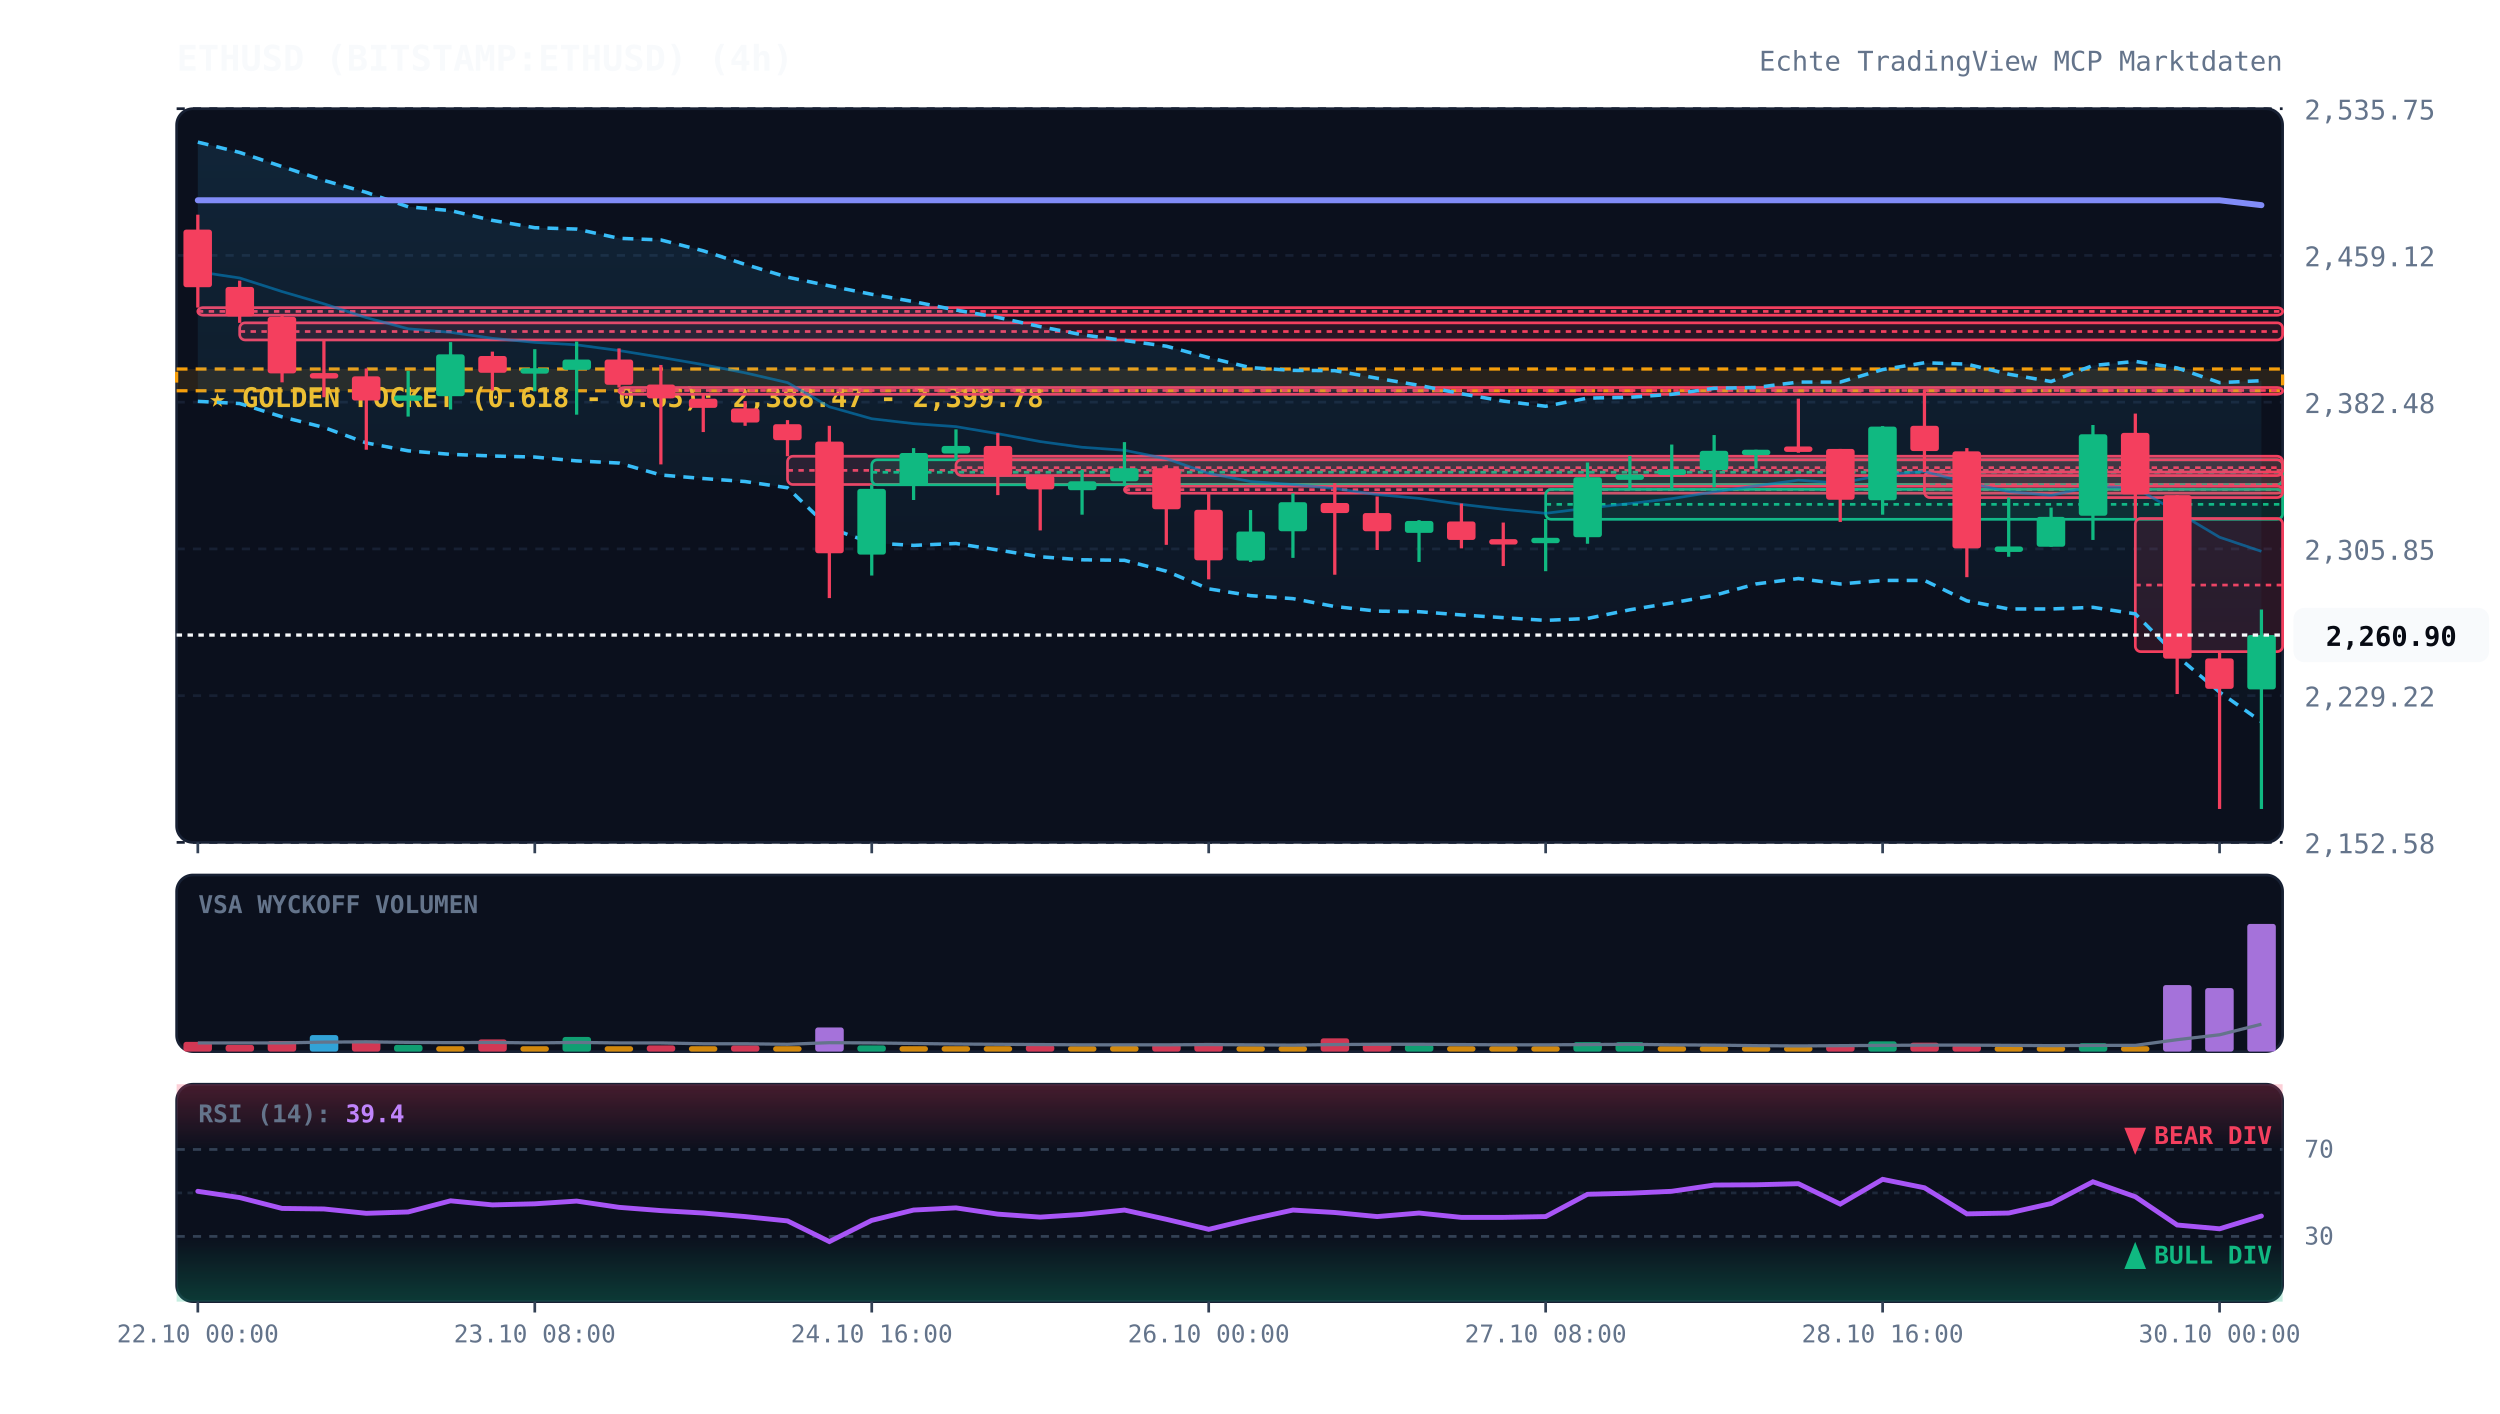
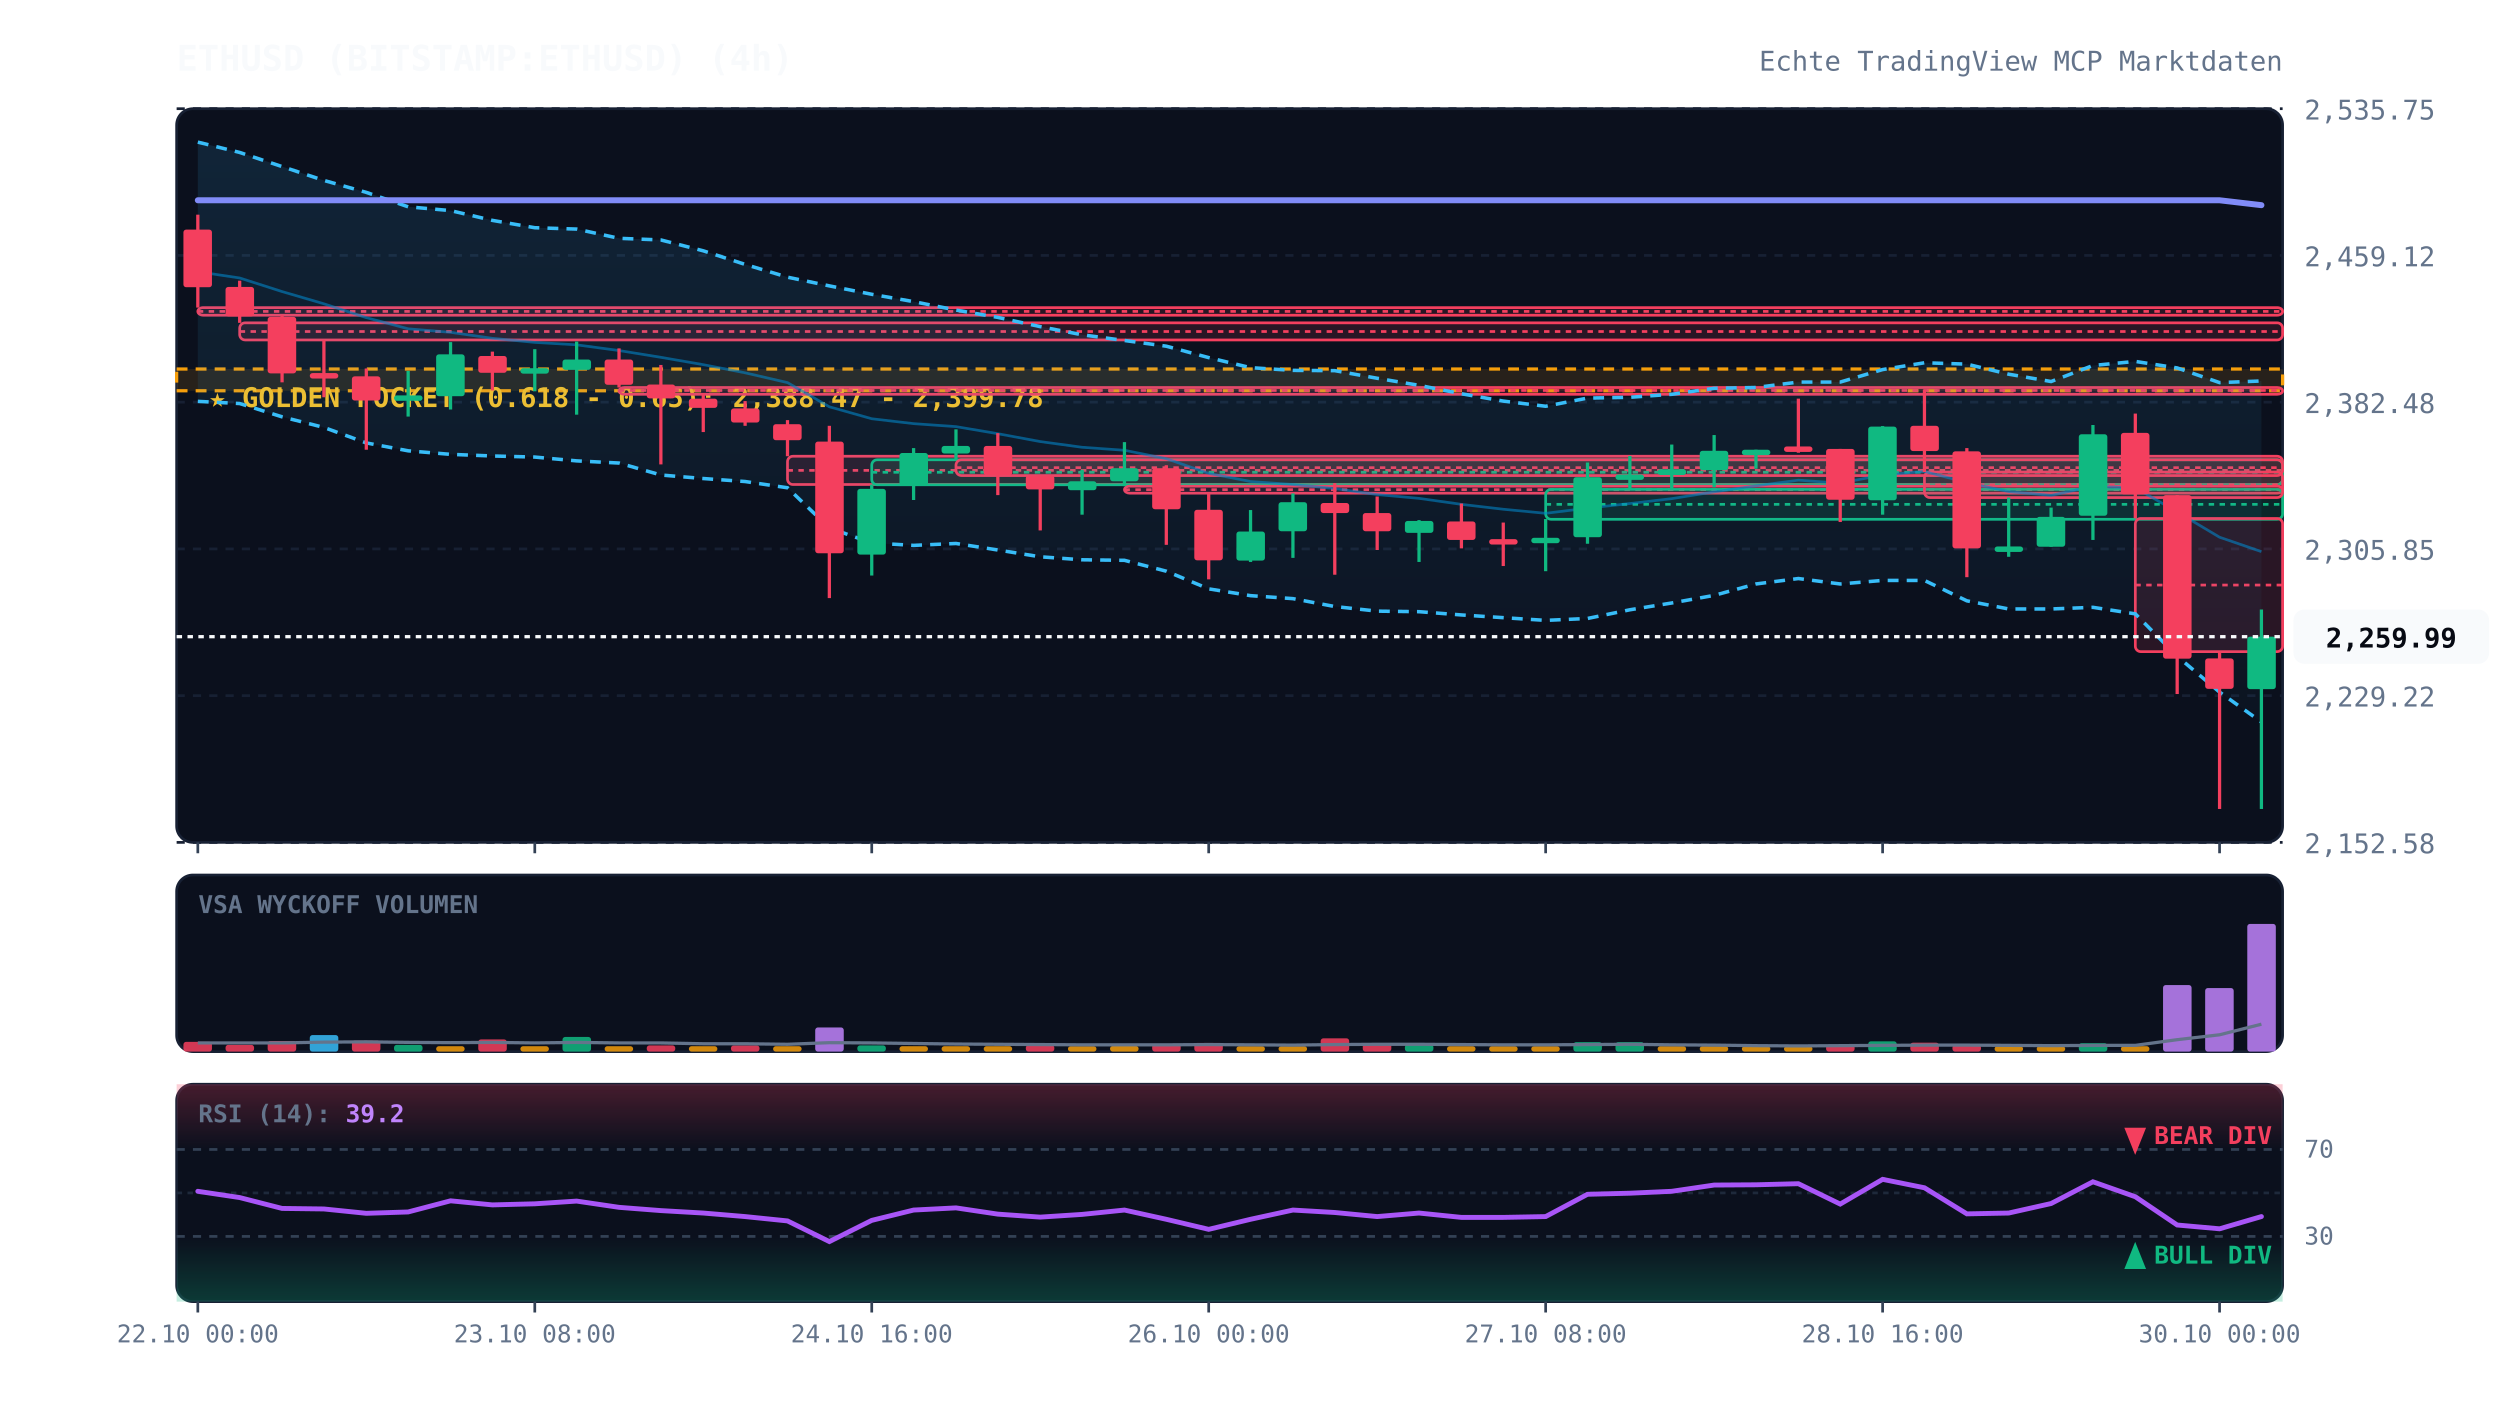
<svg xmlns="http://www.w3.org/2000/svg" viewBox="0 0 920 520" width="100%" height="100%" style="background:#070a13; font-family:'JetBrains Mono', monospace;">
  <defs>
    <linearGradient id="cloud-grad" x1="0%" y1="0%" x2="0%" y2="100%">
      <stop offset="0%" stop-color="#38bdf8" stop-opacity="0.12" />
      <stop offset="100%" stop-color="#38bdf8" stop-opacity="0.02" />
    </linearGradient>
    <linearGradient id="rsi-overbought" x1="0%" y1="0%" x2="0%" y2="100%">
      <stop offset="0%" stop-color="#f43f5e" stop-opacity="0.25" />
      <stop offset="100%" stop-color="#f43f5e" stop-opacity="0.0" />
    </linearGradient>
    <linearGradient id="rsi-oversold" x1="0%" y1="0%" x2="0%" y2="100%">
      <stop offset="0%" stop-color="#10b981" stop-opacity="0.0" />
      <stop offset="100%" stop-color="#10b981" stop-opacity="0.25" />
    </linearGradient>
  </defs>
  <rect x="65" y="40" width="775" height="270" fill="#0b101d" rx="6" stroke="#172033" stroke-width="1" />
  <rect x="65" y="322" width="775" height="65" fill="#0b101d" rx="6" stroke="#172033" stroke-width="1" />
  <rect x="65" y="399" width="775" height="80" fill="#0b101d" rx="6" stroke="#172033" stroke-width="1" />
  <line x1="65" y1="310.0" x2="840" y2="310.0" stroke="#172033" stroke-dasharray="3,3" stroke-width="1" />
  <text x="848" y="314.0" fill="#64748b" font-size="10" text-anchor="start">2,152.58</text>
  <line x1="65" y1="256.0" x2="840" y2="256.0" stroke="#172033" stroke-dasharray="3,3" stroke-width="1" />
  <text x="848" y="260.0" fill="#64748b" font-size="10" text-anchor="start">2,229.22</text>
  <line x1="65" y1="202.0" x2="840" y2="202.0" stroke="#172033" stroke-dasharray="3,3" stroke-width="1" />
  <text x="848" y="206.0" fill="#64748b" font-size="10" text-anchor="start">2,305.85</text>
  <line x1="65" y1="148.0" x2="840" y2="148.0" stroke="#172033" stroke-dasharray="3,3" stroke-width="1" />
  <text x="848" y="152.0" fill="#64748b" font-size="10" text-anchor="start">2,382.48</text>
  <line x1="65" y1="94.0" x2="840" y2="94.0" stroke="#172033" stroke-dasharray="3,3" stroke-width="1" />
  <text x="848" y="98.0" fill="#64748b" font-size="10" text-anchor="start">2,459.12</text>
  <line x1="65" y1="40.0" x2="840" y2="40.0" stroke="#172033" stroke-dasharray="3,3" stroke-width="1" />
  <text x="848" y="44.0" fill="#64748b" font-size="10" text-anchor="start">2,535.75</text>
  <rect x="65" y="135.8" width="775" height="8.0" fill="rgba(245, 158, 11, 0.12)" stroke="#f59e0b" stroke-dasharray="4,3" stroke-width="1.2" />
  <text x="77" y="149.8" fill="#fbbf24" font-size="10" font-weight="bold">★ GOLDEN POCKET (0.618 - 0.65): 2,388.47 - 2,399.78</text>
  <rect x="72.8" y="113.2" width="767.2" height="2.8" fill="rgba(244, 63, 94, 0.13)" stroke="#f43f5e" stroke-width="1" rx="2" />
  <line x1="72.8" y1="114.6" x2="840" y2="114.6" stroke="#f43f5e" stroke-dasharray="2,2" stroke-width="1" />
  <rect x="88.2" y="118.8" width="751.8" height="6.3" fill="rgba(244, 63, 94, 0.13)" stroke="#f43f5e" stroke-width="1" rx="2" />
  <line x1="88.2" y1="122.0" x2="840" y2="122.0" stroke="#f43f5e" stroke-dasharray="2,2" stroke-width="1" />
  <rect x="227.8" y="142.6" width="612.2" height="2.5" fill="rgba(244, 63, 94, 0.13)" stroke="#f43f5e" stroke-width="1" rx="2" />
  <line x1="227.8" y1="143.7" x2="840" y2="143.7" stroke="#f43f5e" stroke-dasharray="2,2" stroke-width="1" />
  <rect x="289.8" y="167.9" width="550.2" height="10.4" fill="rgba(244, 63, 94, 0.13)" stroke="#f43f5e" stroke-width="1" rx="2" />
  <line x1="289.8" y1="173.1" x2="840" y2="173.1" stroke="#f43f5e" stroke-dasharray="2,2" stroke-width="1" />
  <rect x="320.8" y="169.2" width="519.2" height="9.2" fill="rgba(16, 185, 129, 0.13)" stroke="#10b981" stroke-width="1" rx="2" />
  <line x1="320.8" y1="173.8" x2="840" y2="173.8" stroke="#10b981" stroke-dasharray="2,2" stroke-width="1" />
  <rect x="351.8" y="169.2" width="488.2" height="5.8" fill="rgba(244, 63, 94, 0.13)" stroke="#f43f5e" stroke-width="1" rx="2" />
  <line x1="351.8" y1="172.1" x2="840" y2="172.1" stroke="#f43f5e" stroke-dasharray="2,2" stroke-width="1" />
  <rect x="413.8" y="178.9" width="426.2" height="2.6" fill="rgba(244, 63, 94, 0.13)" stroke="#f43f5e" stroke-width="1" rx="2" />
  <line x1="413.8" y1="180.2" x2="840" y2="180.2" stroke="#f43f5e" stroke-dasharray="2,2" stroke-width="1" />
  <rect x="568.8" y="180.1" width="271.2" height="11.0" fill="rgba(16, 185, 129, 0.13)" stroke="#10b981" stroke-width="1" rx="2" />
  <line x1="568.8" y1="185.6" x2="840" y2="185.6" stroke="#10b981" stroke-dasharray="2,2" stroke-width="1" />
  <rect x="708.2" y="173.7" width="131.8" height="9.4" fill="rgba(244, 63, 94, 0.13)" stroke="#f43f5e" stroke-width="1" rx="2" />
  <line x1="708.2" y1="178.4" x2="840" y2="178.4" stroke="#f43f5e" stroke-dasharray="2,2" stroke-width="1" />
  <rect x="785.8" y="190.8" width="54.2" height="49.0" fill="rgba(244, 63, 94, 0.13)" stroke="#f43f5e" stroke-width="1" rx="2" />
  <line x1="785.8" y1="215.3" x2="840" y2="215.3" stroke="#f43f5e" stroke-dasharray="2,2" stroke-width="1" />
-   <polygon points="72.8,52.3 88.2,56.1 103.8,61.3 119.2,66.4 134.8,70.8 150.2,76.1 165.8,77.5 181.2,81.1 196.8,83.8 212.2,84.3 227.8,87.7 243.2,88.3 258.8,92.3 274.2,97.3 289.8,102.0 305.2,105.2 320.8,108.3 336.2,111.0 351.8,114.1 367.2,116.8 382.8,120.2 398.2,123.2 413.8,125.3 429.2,127.4 444.8,131.6 460.2,135.3 475.8,136.3 491.2,136.4 506.8,139.2 522.2,141.8 537.8,144.9 553.2,147.6 568.8,149.5 584.2,146.5 599.8,146.2 615.2,145.1 630.8,142.9 646.2,142.6 661.8,140.6 677.2,140.6 692.8,136.0 708.2,133.5 723.8,134.0 739.2,137.7 754.8,140.4 770.2,134.5 785.8,133.0 801.2,135.4 816.8,140.8 832.2,140.1 832.2,265.6 816.8,254.7 801.2,241.5 785.8,225.9 770.2,223.5 754.8,224.1 739.2,224.1 723.8,221.1 708.2,213.6 692.8,213.6 677.2,214.9 661.8,212.9 646.2,214.9 630.8,219.1 615.2,221.9 599.8,224.4 584.2,227.6 568.8,228.3 553.2,227.3 537.8,226.3 522.2,225.1 506.8,224.9 491.2,223.2 475.8,220.3 460.2,219.2 444.8,216.7 429.2,210.2 413.8,206.2 398.2,206.0 382.8,204.9 367.2,202.4 351.8,200.0 336.2,200.7 320.8,199.8 305.2,194.3 289.8,179.5 274.2,177.2 258.8,176.1 243.2,174.8 227.8,170.4 212.2,169.6 196.8,168.2 181.2,167.8 165.8,167.2 150.2,165.9 134.8,163.0 119.2,157.3 103.8,153.4 88.2,148.5 72.8,147.7" fill="url(#cloud-grad)" />
-   <polyline points="72.8,52.3 88.2,56.1 103.8,61.3 119.2,66.4 134.8,70.8 150.2,76.1 165.8,77.5 181.2,81.1 196.8,83.8 212.2,84.3 227.8,87.7 243.2,88.3 258.8,92.3 274.2,97.3 289.8,102.0 305.2,105.2 320.8,108.3 336.2,111.0 351.8,114.1 367.2,116.8 382.8,120.2 398.2,123.2 413.8,125.3 429.2,127.4 444.8,131.6 460.2,135.3 475.8,136.3 491.2,136.4 506.8,139.2 522.2,141.8 537.8,144.9 553.2,147.6 568.8,149.5 584.2,146.5 599.8,146.2 615.2,145.1 630.8,142.9 646.2,142.6 661.8,140.6 677.2,140.6 692.8,136.0 708.2,133.5 723.8,134.0 739.2,137.7 754.8,140.4 770.2,134.5 785.8,133.0 801.2,135.4 816.8,140.8 832.2,140.1" fill="none" stroke="#38bdf8" stroke-width="1.3" stroke-dasharray="4,3" />
-   <polyline points="72.8,147.7 88.2,148.5 103.8,153.4 119.2,157.3 134.8,163.0 150.2,165.9 165.8,167.2 181.2,167.8 196.8,168.2 212.2,169.6 227.8,170.4 243.2,174.8 258.8,176.1 274.2,177.2 289.8,179.5 305.2,194.3 320.8,199.8 336.2,200.7 351.8,200.0 367.2,202.4 382.8,204.9 398.2,206.0 413.8,206.2 429.2,210.2 444.8,216.7 460.2,219.2 475.8,220.3 491.2,223.2 506.8,224.9 522.2,225.1 537.8,226.3 553.2,227.3 568.8,228.3 584.2,227.6 599.8,224.4 615.2,221.9 630.8,219.1 646.2,214.9 661.8,212.9 677.2,214.9 692.8,213.6 708.2,213.6 723.8,221.1 739.2,224.1 754.8,224.1 770.2,223.5 785.8,225.9 801.2,241.5 816.8,254.7 832.2,265.6" fill="none" stroke="#38bdf8" stroke-width="1.3" stroke-dasharray="4,3" />
-   <polyline points="72.8,100.0 88.2,102.3 103.8,107.3 119.2,111.8 134.8,116.9 150.2,121.0 165.8,122.3 181.2,124.5 196.8,126.0 212.2,126.9 227.8,129.0 243.2,131.5 258.8,134.2 274.2,137.2 289.8,140.8 305.2,149.7 320.8,154.1 336.2,155.9 351.8,157.0 367.2,159.6 382.8,162.5 398.2,164.6 413.8,165.7 429.2,168.8 444.8,174.2 460.2,177.2 475.8,178.3 491.2,179.8 506.8,182.0 522.2,183.4 537.8,185.6 553.2,187.4 568.8,188.9 584.2,187.0 599.8,185.3 615.2,183.5 630.8,181.0 646.2,178.8 661.8,176.7 677.2,177.8 692.8,174.8 708.2,173.5 723.8,177.6 739.2,180.9 754.8,182.3 770.2,179.0 785.8,179.5 801.2,188.4 816.8,197.7 832.2,202.9" fill="none" stroke="#0284c7" stroke-width="1.0" stroke-opacity="0.6" />
+   <polygon points="72.8,52.3 88.2,56.1 103.8,61.3 119.2,66.4 134.8,70.8 150.2,76.1 165.8,77.5 181.2,81.1 196.8,83.8 212.2,84.3 227.8,87.7 243.2,88.3 258.8,92.3 274.2,97.3 289.8,102.0 305.2,105.2 320.8,108.3 336.2,111.0 351.8,114.1 367.2,116.8 382.8,120.2 398.2,123.2 413.8,125.3 429.2,127.4 444.8,131.6 460.2,135.3 475.8,136.3 491.2,136.4 506.8,139.2 522.2,141.8 537.8,144.9 553.2,147.6 568.8,149.5 584.2,146.5 599.8,146.2 615.2,145.1 630.8,142.9 646.2,142.6 661.8,140.6 677.2,140.6 692.8,136.0 708.2,133.5 723.8,134.0 739.2,137.7 754.8,140.4 770.2,134.5 785.8,133.0 801.2,135.4 816.8,140.8 832.2,140.2 832.2,265.7 816.8,254.7 801.2,241.5 785.8,225.9 770.2,223.5 754.8,224.1 739.2,224.1 723.8,221.1 708.2,213.6 692.8,213.6 677.2,214.9 661.8,212.9 646.2,214.9 630.8,219.1 615.2,221.9 599.8,224.4 584.2,227.6 568.8,228.3 553.2,227.3 537.8,226.3 522.2,225.1 506.8,224.9 491.2,223.2 475.8,220.3 460.2,219.2 444.8,216.7 429.2,210.2 413.8,206.2 398.2,206.0 382.8,204.9 367.2,202.4 351.8,200.0 336.2,200.7 320.8,199.8 305.2,194.3 289.8,179.5 274.2,177.2 258.8,176.1 243.2,174.8 227.8,170.4 212.2,169.6 196.8,168.2 181.2,167.8 165.8,167.2 150.2,165.9 134.8,163.0 119.2,157.3 103.8,153.4 88.2,148.5 72.8,147.7" fill="url(#cloud-grad)" />
+   <polyline points="72.8,52.3 88.2,56.1 103.8,61.3 119.2,66.4 134.8,70.8 150.2,76.1 165.8,77.5 181.2,81.1 196.8,83.8 212.2,84.3 227.8,87.7 243.2,88.3 258.8,92.3 274.2,97.3 289.8,102.0 305.2,105.2 320.8,108.3 336.2,111.0 351.8,114.1 367.2,116.8 382.8,120.2 398.2,123.2 413.8,125.3 429.2,127.4 444.8,131.6 460.2,135.3 475.8,136.3 491.2,136.4 506.8,139.2 522.2,141.8 537.8,144.9 553.2,147.6 568.8,149.5 584.2,146.5 599.8,146.2 615.2,145.1 630.8,142.9 646.2,142.6 661.8,140.6 677.2,140.6 692.8,136.0 708.2,133.5 723.8,134.0 739.2,137.7 754.8,140.4 770.2,134.5 785.8,133.0 801.2,135.4 816.8,140.8 832.2,140.2" fill="none" stroke="#38bdf8" stroke-width="1.3" stroke-dasharray="4,3" />
+   <polyline points="72.8,147.7 88.2,148.5 103.8,153.4 119.2,157.3 134.8,163.0 150.2,165.9 165.8,167.2 181.2,167.8 196.8,168.2 212.2,169.6 227.8,170.4 243.2,174.8 258.8,176.1 274.2,177.2 289.8,179.5 305.2,194.3 320.8,199.8 336.2,200.7 351.8,200.0 367.2,202.4 382.8,204.9 398.2,206.0 413.8,206.2 429.2,210.2 444.8,216.7 460.2,219.2 475.8,220.3 491.2,223.2 506.8,224.9 522.2,225.1 537.8,226.3 553.2,227.3 568.8,228.3 584.2,227.6 599.8,224.4 615.2,221.9 630.8,219.1 646.2,214.9 661.8,212.9 677.2,214.9 692.8,213.6 708.2,213.6 723.8,221.1 739.2,224.1 754.8,224.1 770.2,223.5 785.8,225.9 801.2,241.5 816.8,254.7 832.2,265.7" fill="none" stroke="#38bdf8" stroke-width="1.3" stroke-dasharray="4,3" />
+   <polyline points="72.8,100.0 88.2,102.3 103.8,107.3 119.2,111.8 134.8,116.9 150.2,121.0 165.8,122.3 181.2,124.5 196.8,126.0 212.2,126.9 227.8,129.0 243.2,131.5 258.8,134.2 274.2,137.2 289.8,140.8 305.2,149.7 320.8,154.1 336.2,155.9 351.8,157.0 367.2,159.6 382.8,162.5 398.2,164.6 413.8,165.7 429.2,168.8 444.8,174.2 460.2,177.2 475.8,178.3 491.2,179.8 506.8,182.0 522.2,183.4 537.8,185.6 553.2,187.4 568.8,188.9 584.2,187.0 599.8,185.3 615.2,183.5 630.8,181.0 646.2,178.8 661.8,176.7 677.2,177.8 692.8,174.8 708.2,173.5 723.8,177.6 739.2,180.9 754.8,182.3 770.2,179.0 785.8,179.5 801.2,188.4 816.8,197.7 832.2,203.0" fill="none" stroke="#0284c7" stroke-width="1.0" stroke-opacity="0.6" />
  <polyline points="72.8,73.7 88.2,73.7 103.8,73.7 119.2,73.7 134.8,73.7 150.2,73.7 165.8,73.7 181.2,73.7 196.8,73.7 212.2,73.7 227.8,73.7 243.2,73.7 258.8,73.7 274.2,73.7 289.8,73.7 305.2,73.7 320.8,73.7 336.2,73.7 351.8,73.7 367.2,73.7 382.8,73.7 398.2,73.7 413.8,73.7 429.2,73.7 444.8,73.7 460.2,73.7 475.8,73.7 491.2,73.7 506.8,73.7 522.2,73.7 537.8,73.7 553.2,73.7 568.8,73.7 584.2,73.7 599.8,73.7 615.2,73.7 630.8,73.7 646.2,73.7 661.8,73.7 677.2,73.7 692.8,73.7 708.2,73.7 723.8,73.7 739.2,73.7 754.8,73.7 770.2,73.7 785.8,73.7 801.2,73.7 816.8,73.7 832.2,75.5" fill="none" stroke="#818cf8" stroke-width="2.2" stroke-linecap="round" />
  <line x1="72.8" y1="79.0" x2="72.8" y2="113.2" stroke="#f43f5e" stroke-width="1.2" />
  <rect x="67.5" y="84.5" width="10.5" height="21.2" fill="#f43f5e" rx="1" />
  <line x1="88.2" y1="103.3" x2="88.2" y2="118.8" stroke="#f43f5e" stroke-width="1.2" />
  <rect x="83.0" y="105.6" width="10.5" height="10.8" fill="#f43f5e" rx="1" />
  <line x1="103.8" y1="116.0" x2="103.8" y2="140.7" stroke="#f43f5e" stroke-width="1.2" />
  <rect x="98.5" y="116.6" width="10.5" height="20.8" fill="#f43f5e" rx="1" />
  <line x1="119.2" y1="125.1" x2="119.2" y2="146.2" stroke="#f43f5e" stroke-width="1.2" />
  <rect x="114.0" y="137.3" width="10.5" height="2.0" fill="#f43f5e" rx="1" />
  <line x1="134.8" y1="135.6" x2="134.8" y2="165.5" stroke="#f43f5e" stroke-width="1.2" />
  <rect x="129.5" y="138.5" width="10.5" height="8.9" fill="#f43f5e" rx="1" />
  <line x1="150.2" y1="136.5" x2="150.2" y2="153.3" stroke="#10b981" stroke-width="1.2" />
  <rect x="145.0" y="145.5" width="10.5" height="2.0" fill="#10b981" rx="1" />
  <line x1="165.8" y1="125.9" x2="165.8" y2="150.7" stroke="#10b981" stroke-width="1.2" />
  <rect x="160.5" y="130.4" width="10.5" height="15.4" fill="#10b981" rx="1" />
  <line x1="181.2" y1="129.4" x2="181.2" y2="143.7" stroke="#f43f5e" stroke-width="1.2" />
  <rect x="176.0" y="131.0" width="10.5" height="6.2" fill="#f43f5e" rx="1" />
  <line x1="196.8" y1="128.5" x2="196.8" y2="144.0" stroke="#10b981" stroke-width="1.2" />
  <rect x="191.5" y="135.5" width="10.5" height="2.0" fill="#10b981" rx="1" />
  <line x1="212.2" y1="125.7" x2="212.2" y2="152.6" stroke="#10b981" stroke-width="1.2" />
  <rect x="207.0" y="132.3" width="10.5" height="3.8" fill="#10b981" rx="1" />
  <line x1="227.8" y1="128.2" x2="227.8" y2="142.6" stroke="#f43f5e" stroke-width="1.2" />
  <rect x="222.5" y="132.3" width="10.5" height="9.3" fill="#f43f5e" rx="1" />
  <line x1="243.2" y1="134.3" x2="243.2" y2="170.9" stroke="#f43f5e" stroke-width="1.2" />
  <rect x="238.0" y="141.5" width="10.5" height="5.1" fill="#f43f5e" rx="1" />
  <line x1="258.8" y1="144.7" x2="258.8" y2="159.0" stroke="#f43f5e" stroke-width="1.2" />
  <rect x="253.5" y="146.7" width="10.5" height="3.4" fill="#f43f5e" rx="1" />
  <line x1="274.2" y1="147.6" x2="274.2" y2="156.7" stroke="#f43f5e" stroke-width="1.2" />
  <rect x="269.0" y="150.3" width="10.5" height="5.2" fill="#f43f5e" rx="1" />
  <line x1="289.8" y1="154.6" x2="289.8" y2="167.9" stroke="#f43f5e" stroke-width="1.2" />
  <rect x="284.5" y="156.1" width="10.5" height="5.9" fill="#f43f5e" rx="1" />
  <line x1="305.2" y1="156.7" x2="305.2" y2="220.1" stroke="#f43f5e" stroke-width="1.2" />
  <rect x="300.0" y="162.5" width="10.5" height="41.1" fill="#f43f5e" rx="1" />
  <line x1="320.8" y1="178.3" x2="320.8" y2="211.8" stroke="#10b981" stroke-width="1.2" />
  <rect x="315.5" y="179.9" width="10.5" height="24.2" fill="#10b981" rx="1" />
  <line x1="336.2" y1="164.9" x2="336.2" y2="184.0" stroke="#10b981" stroke-width="1.2" />
  <rect x="331.0" y="166.7" width="10.5" height="12.1" fill="#10b981" rx="1" />
  <line x1="351.8" y1="158.0" x2="351.8" y2="169.2" stroke="#10b981" stroke-width="1.2" />
  <rect x="346.5" y="164.1" width="10.5" height="2.8" fill="#10b981" rx="1" />
  <line x1="367.2" y1="159.4" x2="367.2" y2="182.2" stroke="#f43f5e" stroke-width="1.2" />
  <rect x="362.0" y="164.1" width="10.5" height="10.8" fill="#f43f5e" rx="1" />
  <line x1="382.8" y1="175.0" x2="382.8" y2="195.2" stroke="#f43f5e" stroke-width="1.2" />
  <rect x="377.5" y="175.0" width="10.5" height="5.1" fill="#f43f5e" rx="1" />
  <line x1="398.2" y1="172.9" x2="398.2" y2="189.4" stroke="#10b981" stroke-width="1.2" />
  <rect x="393.0" y="177.1" width="10.5" height="3.3" fill="#10b981" rx="1" />
  <line x1="413.8" y1="162.7" x2="413.8" y2="178.9" stroke="#10b981" stroke-width="1.2" />
  <rect x="408.5" y="172.3" width="10.5" height="4.8" fill="#10b981" rx="1" />
  <line x1="429.2" y1="171.2" x2="429.2" y2="200.5" stroke="#f43f5e" stroke-width="1.2" />
  <rect x="424.0" y="172.3" width="10.5" height="15.1" fill="#f43f5e" rx="1" />
  <line x1="444.8" y1="181.6" x2="444.8" y2="213.2" stroke="#f43f5e" stroke-width="1.2" />
  <rect x="439.5" y="187.6" width="10.5" height="18.6" fill="#f43f5e" rx="1" />
  <line x1="460.2" y1="187.7" x2="460.2" y2="206.8" stroke="#10b981" stroke-width="1.2" />
  <rect x="455.0" y="195.6" width="10.5" height="10.7" fill="#10b981" rx="1" />
  <line x1="475.8" y1="181.6" x2="475.8" y2="205.3" stroke="#10b981" stroke-width="1.2" />
  <rect x="470.5" y="184.8" width="10.5" height="10.7" fill="#10b981" rx="1" />
  <line x1="491.2" y1="177.8" x2="491.2" y2="211.5" stroke="#f43f5e" stroke-width="1.2" />
  <rect x="486.0" y="185.1" width="10.5" height="3.7" fill="#f43f5e" rx="1" />
  <line x1="506.8" y1="182.7" x2="506.8" y2="202.4" stroke="#f43f5e" stroke-width="1.2" />
  <rect x="501.5" y="188.8" width="10.5" height="6.7" fill="#f43f5e" rx="1" />
  <line x1="522.2" y1="191.4" x2="522.2" y2="206.8" stroke="#10b981" stroke-width="1.2" />
  <rect x="517.0" y="191.7" width="10.5" height="4.4" fill="#10b981" rx="1" />
  <line x1="537.8" y1="185.3" x2="537.8" y2="201.8" stroke="#f43f5e" stroke-width="1.2" />
  <rect x="532.5" y="191.9" width="10.5" height="6.8" fill="#f43f5e" rx="1" />
  <line x1="553.2" y1="192.3" x2="553.2" y2="208.3" stroke="#f43f5e" stroke-width="1.2" />
  <rect x="548.0" y="198.4" width="10.5" height="2.0" fill="#f43f5e" rx="1" />
  <line x1="568.8" y1="191.0" x2="568.8" y2="210.2" stroke="#10b981" stroke-width="1.2" />
  <rect x="563.5" y="197.9" width="10.5" height="2.0" fill="#10b981" rx="1" />
  <line x1="584.2" y1="170.2" x2="584.2" y2="200.1" stroke="#10b981" stroke-width="1.2" />
  <rect x="579.0" y="175.6" width="10.5" height="22.1" fill="#10b981" rx="1" />
  <line x1="599.8" y1="167.8" x2="599.8" y2="180.1" stroke="#10b981" stroke-width="1.2" />
  <rect x="594.5" y="174.6" width="10.5" height="2.0" fill="#10b981" rx="1" />
  <line x1="615.2" y1="163.6" x2="615.2" y2="180.3" stroke="#10b981" stroke-width="1.2" />
  <rect x="610.0" y="172.7" width="10.5" height="2.1" fill="#10b981" rx="1" />
  <line x1="630.8" y1="160.1" x2="630.8" y2="179.3" stroke="#10b981" stroke-width="1.2" />
  <rect x="625.5" y="165.9" width="10.5" height="7.1" fill="#10b981" rx="1" />
  <line x1="646.2" y1="165.5" x2="646.2" y2="172.5" stroke="#10b981" stroke-width="1.2" />
  <rect x="641.0" y="165.5" width="10.5" height="2.0" fill="#10b981" rx="1" />
  <line x1="661.8" y1="146.7" x2="661.8" y2="166.6" stroke="#f43f5e" stroke-width="1.2" />
  <rect x="656.5" y="164.3" width="10.5" height="2.0" fill="#f43f5e" rx="1" />
  <line x1="677.2" y1="165.2" x2="677.2" y2="192.1" stroke="#f43f5e" stroke-width="1.2" />
  <rect x="672.0" y="165.2" width="10.5" height="18.7" fill="#f43f5e" rx="1" />
  <line x1="692.8" y1="156.8" x2="692.8" y2="189.4" stroke="#10b981" stroke-width="1.2" />
  <rect x="687.5" y="157.0" width="10.5" height="27.1" fill="#10b981" rx="1" />
  <line x1="708.2" y1="143.4" x2="708.2" y2="173.7" stroke="#f43f5e" stroke-width="1.2" />
  <rect x="703.0" y="156.7" width="10.5" height="9.3" fill="#f43f5e" rx="1" />
  <line x1="723.8" y1="164.9" x2="723.8" y2="212.4" stroke="#f43f5e" stroke-width="1.2" />
  <rect x="718.5" y="166.1" width="10.5" height="35.7" fill="#f43f5e" rx="1" />
  <line x1="739.2" y1="183.1" x2="739.2" y2="204.9" stroke="#10b981" stroke-width="1.2" />
  <rect x="734.0" y="201.1" width="10.5" height="2.0" fill="#10b981" rx="1" />
  <line x1="754.8" y1="186.8" x2="754.8" y2="201.2" stroke="#10b981" stroke-width="1.2" />
  <rect x="749.5" y="190.2" width="10.5" height="11.0" fill="#10b981" rx="1" />
  <line x1="770.2" y1="156.4" x2="770.2" y2="198.7" stroke="#10b981" stroke-width="1.2" />
  <rect x="765.0" y="159.8" width="10.5" height="30.0" fill="#10b981" rx="1" />
  <line x1="785.8" y1="152.2" x2="785.8" y2="190.8" stroke="#f43f5e" stroke-width="1.2" />
  <rect x="780.5" y="159.3" width="10.5" height="22.6" fill="#f43f5e" rx="1" />
  <line x1="801.2" y1="182.2" x2="801.2" y2="255.4" stroke="#f43f5e" stroke-width="1.2" />
  <rect x="796.0" y="182.2" width="10.5" height="60.2" fill="#f43f5e" rx="1" />
  <line x1="816.8" y1="239.8" x2="816.8" y2="297.7" stroke="#f43f5e" stroke-width="1.2" />
  <rect x="811.5" y="242.3" width="10.5" height="11.2" fill="#f43f5e" rx="1" />
  <line x1="832.2" y1="224.3" x2="832.2" y2="297.7" stroke="#10b981" stroke-width="1.2" />
-   <rect x="827.0" y="233.7" width="10.5" height="20.0" fill="#10b981" rx="1" />
-   <line x1="65" y1="233.7" x2="840" y2="233.7" stroke="#f8fafc" stroke-width="1.2" stroke-dasharray="2,2" />
-   <rect x="844" y="223.7" width="72" height="20" fill="#f8fafc" rx="4" />
-   <text x="880" y="237.7" fill="#070a13" font-size="10" font-weight="bold" text-anchor="middle">2,260.90</text>
+   <rect x="827.0" y="234.3" width="10.5" height="19.3" fill="#10b981" rx="1" />
+   <line x1="65" y1="234.3" x2="840" y2="234.3" stroke="#f8fafc" stroke-width="1.2" stroke-dasharray="2,2" />
+   <rect x="844" y="224.3" width="72" height="20" fill="#f8fafc" rx="4" />
+   <text x="880" y="238.3" fill="#070a13" font-size="10" font-weight="bold" text-anchor="middle">2,259.99</text>
  <text x="73" y="336" fill="#64748b" font-size="9" font-weight="bold">VSA WYCKOFF VOLUMEN</text>
  <rect x="67.5" y="383.4" width="10.5" height="3.6" fill="#f43f5e" opacity="0.85" rx="1" />
  <rect x="83.0" y="384.5" width="10.5" height="2.5" fill="#f43f5e" opacity="0.85" rx="1" />
  <rect x="98.5" y="383.1" width="10.5" height="3.9" fill="#f43f5e" opacity="0.85" rx="1" />
  <rect x="114.0" y="380.9" width="10.5" height="6.1" fill="#38bdf8" opacity="0.85" rx="1" />
  <rect x="129.5" y="383.0" width="10.5" height="4.0" fill="#f43f5e" opacity="0.85" rx="1" />
  <rect x="145.0" y="384.5" width="10.5" height="2.5" fill="#10b981" opacity="0.85" rx="1" />
  <rect x="160.5" y="385.0" width="10.5" height="2.0" fill="#f59e0b" opacity="0.85" rx="1" />
  <rect x="176.0" y="382.5" width="10.5" height="4.5" fill="#f43f5e" opacity="0.85" rx="1" />
  <rect x="191.5" y="385.0" width="10.5" height="2.0" fill="#f59e0b" opacity="0.85" rx="1" />
  <rect x="207.0" y="381.6" width="10.5" height="5.4" fill="#10b981" opacity="0.85" rx="1" />
  <rect x="222.5" y="385.0" width="10.5" height="2.0" fill="#f59e0b" opacity="0.85" rx="1" />
  <rect x="238.0" y="384.7" width="10.5" height="2.3" fill="#f43f5e" opacity="0.85" rx="1" />
  <rect x="253.5" y="385.0" width="10.5" height="2.0" fill="#f59e0b" opacity="0.85" rx="1" />
  <rect x="269.0" y="384.7" width="10.5" height="2.3" fill="#f43f5e" opacity="0.85" rx="1" />
  <rect x="284.5" y="385.0" width="10.5" height="2.0" fill="#f59e0b" opacity="0.85" rx="1" />
  <rect x="300.0" y="378.1" width="10.5" height="8.9" fill="#c084fc" opacity="0.85" rx="1" />
  <rect x="315.5" y="384.7" width="10.5" height="2.3" fill="#10b981" opacity="0.85" rx="1" />
  <rect x="331.0" y="385.0" width="10.5" height="2.0" fill="#f59e0b" opacity="0.85" rx="1" />
  <rect x="346.5" y="385.0" width="10.5" height="2.0" fill="#f59e0b" opacity="0.85" rx="1" />
  <rect x="362.0" y="385.0" width="10.5" height="2.0" fill="#f59e0b" opacity="0.85" rx="1" />
  <rect x="377.5" y="384.6" width="10.5" height="2.4" fill="#f43f5e" opacity="0.85" rx="1" />
  <rect x="393.0" y="385.0" width="10.5" height="2.0" fill="#f59e0b" opacity="0.85" rx="1" />
  <rect x="408.5" y="384.9" width="10.5" height="2.1" fill="#f59e0b" opacity="0.85" rx="1" />
  <rect x="424.0" y="384.2" width="10.5" height="2.8" fill="#f43f5e" opacity="0.85" rx="1" />
  <rect x="439.5" y="383.8" width="10.5" height="3.2" fill="#f43f5e" opacity="0.85" rx="1" />
  <rect x="455.0" y="385.0" width="10.5" height="2.0" fill="#f59e0b" opacity="0.85" rx="1" />
  <rect x="470.5" y="385.0" width="10.5" height="2.0" fill="#f59e0b" opacity="0.85" rx="1" />
  <rect x="486.0" y="382.1" width="10.5" height="4.9" fill="#f43f5e" opacity="0.85" rx="1" />
  <rect x="501.5" y="383.9" width="10.5" height="3.1" fill="#f43f5e" opacity="0.85" rx="1" />
  <rect x="517.0" y="384.4" width="10.5" height="2.6" fill="#10b981" opacity="0.85" rx="1" />
  <rect x="532.5" y="385.0" width="10.5" height="2.0" fill="#f59e0b" opacity="0.85" rx="1" />
  <rect x="548.0" y="385.0" width="10.5" height="2.0" fill="#f59e0b" opacity="0.85" rx="1" />
  <rect x="563.5" y="385.0" width="10.5" height="2.0" fill="#f59e0b" opacity="0.85" rx="1" />
  <rect x="579.0" y="383.5" width="10.5" height="3.5" fill="#10b981" opacity="0.85" rx="1" />
  <rect x="594.5" y="383.5" width="10.5" height="3.5" fill="#10b981" opacity="0.85" rx="1" />
  <rect x="610.0" y="385.0" width="10.5" height="2.0" fill="#f59e0b" opacity="0.85" rx="1" />
  <rect x="625.5" y="385.0" width="10.5" height="2.0" fill="#f59e0b" opacity="0.85" rx="1" />
  <rect x="641.0" y="385.0" width="10.5" height="2.0" fill="#f59e0b" opacity="0.85" rx="1" />
  <rect x="656.5" y="385.0" width="10.5" height="2.0" fill="#f59e0b" opacity="0.85" rx="1" />
  <rect x="672.0" y="384.5" width="10.5" height="2.5" fill="#f43f5e" opacity="0.85" rx="1" />
  <rect x="687.5" y="383.2" width="10.5" height="3.8" fill="#10b981" opacity="0.85" rx="1" />
  <rect x="703.0" y="383.7" width="10.5" height="3.3" fill="#f43f5e" opacity="0.85" rx="1" />
  <rect x="718.5" y="384.5" width="10.5" height="2.5" fill="#f43f5e" opacity="0.85" rx="1" />
  <rect x="734.0" y="385.0" width="10.5" height="2.0" fill="#f59e0b" opacity="0.85" rx="1" />
  <rect x="749.5" y="385.0" width="10.5" height="2.0" fill="#f59e0b" opacity="0.85" rx="1" />
  <rect x="765.0" y="383.9" width="10.5" height="3.1" fill="#10b981" opacity="0.85" rx="1" />
  <rect x="780.5" y="385.0" width="10.5" height="2.0" fill="#f59e0b" opacity="0.85" rx="1" />
  <rect x="796.0" y="362.5" width="10.5" height="24.5" fill="#c084fc" opacity="0.85" rx="1" />
  <rect x="811.5" y="363.6" width="10.5" height="23.4" fill="#c084fc" opacity="0.85" rx="1" />
  <rect x="827.0" y="340.0" width="10.5" height="47.0" fill="#c084fc" opacity="0.85" rx="1" />
  <polyline points="72.8,383.8 88.2,383.8 103.8,383.8 119.2,383.5 134.8,383.4 150.2,383.6 165.8,383.7 181.2,383.6 196.8,383.8 212.2,383.6 227.8,383.8 243.2,383.8 258.8,384.1 274.2,384.1 289.8,384.3 305.2,383.7 320.8,383.8 336.2,384.0 351.8,384.2 367.2,384.3 382.8,384.4 398.2,384.5 413.8,384.5 429.2,384.5 444.8,384.4 460.2,384.5 475.8,384.6 491.2,384.4 506.8,384.3 522.2,384.3 537.8,384.4 553.2,384.5 568.8,384.5 584.2,384.4 599.8,384.3 615.2,384.5 630.8,384.6 646.2,384.8 661.8,384.9 677.2,384.8 692.8,384.7 708.2,384.6 723.8,384.6 739.2,384.7 754.8,384.8 770.2,384.7 785.8,384.7 801.2,382.6 816.8,380.8 832.2,376.9" fill="none" stroke="#64748b" stroke-width="1.2" />
  <rect x="65" y="399" width="775" height="24.0" fill="url(#rsi-overbought)" />
  <rect x="65" y="455.0" width="775" height="24.0" fill="url(#rsi-oversold)" />
  <line x1="65" y1="423.0" x2="840" y2="423.0" stroke="#334155" stroke-dasharray="3,3" stroke-width="1" />
  <text x="848" y="426.0" fill="#64748b" font-size="9">70</text>
  <line x1="65" y1="439.0" x2="840" y2="439.0" stroke="#1e293b" stroke-dasharray="2,2" stroke-width="1" />
  <line x1="65" y1="455.0" x2="840" y2="455.0" stroke="#334155" stroke-dasharray="3,3" stroke-width="1" />
  <text x="848" y="458.0" fill="#64748b" font-size="9">30</text>
-   <polyline points="72.8,438.4 88.2,440.7 103.8,444.7 119.2,444.9 134.8,446.5 150.2,446.0 165.8,441.9 181.2,443.4 196.8,443.0 212.2,442.0 227.8,444.3 243.2,445.5 258.8,446.4 274.2,447.7 289.8,449.3 305.2,456.9 320.8,449.1 336.2,445.3 351.8,444.5 367.2,446.8 382.8,447.9 398.2,446.9 413.8,445.3 429.2,448.7 444.8,452.4 460.2,448.7 475.8,445.3 491.2,446.2 506.8,447.7 522.2,446.4 537.8,448.0 553.2,448.0 568.8,447.7 584.2,439.5 599.8,439.1 615.2,438.4 630.8,436.1 646.2,436.0 661.8,435.6 677.2,443.1 692.8,434.0 708.2,437.1 723.8,446.7 739.2,446.4 754.8,442.9 770.2,434.9 785.8,440.4 801.2,450.8 816.8,452.2 832.2,447.5" fill="none" stroke="#a855f7" stroke-width="1.8" stroke-linecap="round" />
+   <polyline points="72.8,438.4 88.2,440.7 103.8,444.7 119.2,444.9 134.8,446.5 150.2,446.0 165.8,441.9 181.2,443.4 196.8,443.0 212.2,442.0 227.8,444.3 243.2,445.5 258.8,446.4 274.2,447.7 289.8,449.3 305.2,456.9 320.8,449.1 336.2,445.3 351.8,444.5 367.2,446.8 382.8,447.9 398.2,446.9 413.8,445.3 429.2,448.7 444.8,452.4 460.2,448.7 475.8,445.3 491.2,446.2 506.8,447.7 522.2,446.4 537.8,448.0 553.2,448.0 568.8,447.7 584.2,439.5 599.8,439.1 615.2,438.4 630.8,436.1 646.2,436.0 661.8,435.6 677.2,443.1 692.8,434.0 708.2,437.1 723.8,446.7 739.2,446.4 754.8,442.9 770.2,434.9 785.8,440.4 801.2,450.8 816.8,452.2 832.2,447.7" fill="none" stroke="#a855f7" stroke-width="1.8" stroke-linecap="round" />
  <g transform="translate(785.75, 467)">
    <path d="M 0 -10 L 4 0 L -4 0 Z" fill="#10b981" />
    <text x="7" y="-2" fill="#10b981" font-size="9" font-weight="bold">BULL DIV</text>
  </g>
  <g transform="translate(785.75, 415)">
    <path d="M 0 10 L 4 0 L -4 0 Z" fill="#f43f5e" />
    <text x="7" y="6" fill="#f43f5e" font-size="9" font-weight="bold">BEAR DIV</text>
  </g>
-   <text x="73" y="413" fill="#64748b" font-size="9" font-weight="bold">RSI (14): <tspan fill="#c084fc">39.4</tspan>
+   <text x="73" y="413" fill="#64748b" font-size="9" font-weight="bold">RSI (14): <tspan fill="#c084fc">39.2</tspan>
  </text>
  <line x1="72.8" y1="310" x2="72.8" y2="314" stroke="#334155" stroke-width="1" />
  <line x1="72.8" y1="479" x2="72.8" y2="483" stroke="#334155" stroke-width="1" />
  <text x="72.8" y="494" fill="#64748b" font-size="9" text-anchor="middle">22.10 00:00</text>
  <line x1="196.8" y1="310" x2="196.8" y2="314" stroke="#334155" stroke-width="1" />
  <line x1="196.8" y1="479" x2="196.8" y2="483" stroke="#334155" stroke-width="1" />
  <text x="196.8" y="494" fill="#64748b" font-size="9" text-anchor="middle">23.10 08:00</text>
  <line x1="320.8" y1="310" x2="320.8" y2="314" stroke="#334155" stroke-width="1" />
  <line x1="320.8" y1="479" x2="320.8" y2="483" stroke="#334155" stroke-width="1" />
  <text x="320.8" y="494" fill="#64748b" font-size="9" text-anchor="middle">24.10 16:00</text>
  <line x1="444.8" y1="310" x2="444.8" y2="314" stroke="#334155" stroke-width="1" />
  <line x1="444.8" y1="479" x2="444.8" y2="483" stroke="#334155" stroke-width="1" />
  <text x="444.8" y="494" fill="#64748b" font-size="9" text-anchor="middle">26.10 00:00</text>
  <line x1="568.8" y1="310" x2="568.8" y2="314" stroke="#334155" stroke-width="1" />
  <line x1="568.8" y1="479" x2="568.8" y2="483" stroke="#334155" stroke-width="1" />
  <text x="568.8" y="494" fill="#64748b" font-size="9" text-anchor="middle">27.10 08:00</text>
  <line x1="692.8" y1="310" x2="692.8" y2="314" stroke="#334155" stroke-width="1" />
  <line x1="692.8" y1="479" x2="692.8" y2="483" stroke="#334155" stroke-width="1" />
  <text x="692.8" y="494" fill="#64748b" font-size="9" text-anchor="middle">28.10 16:00</text>
  <line x1="816.8" y1="310" x2="816.8" y2="314" stroke="#334155" stroke-width="1" />
  <line x1="816.8" y1="479" x2="816.8" y2="483" stroke="#334155" stroke-width="1" />
  <text x="816.8" y="494" fill="#64748b" font-size="9" text-anchor="middle">30.10 00:00</text>
  <text x="65" y="26" fill="#f8fafc" font-size="13" font-weight="bold">ETHUSD (BITSTAMP:ETHUSD) (4h)</text>
  <text x="840" y="26" fill="#64748b" font-size="10" text-anchor="end">Echte TradingView MCP Marktdaten</text>
</svg>
